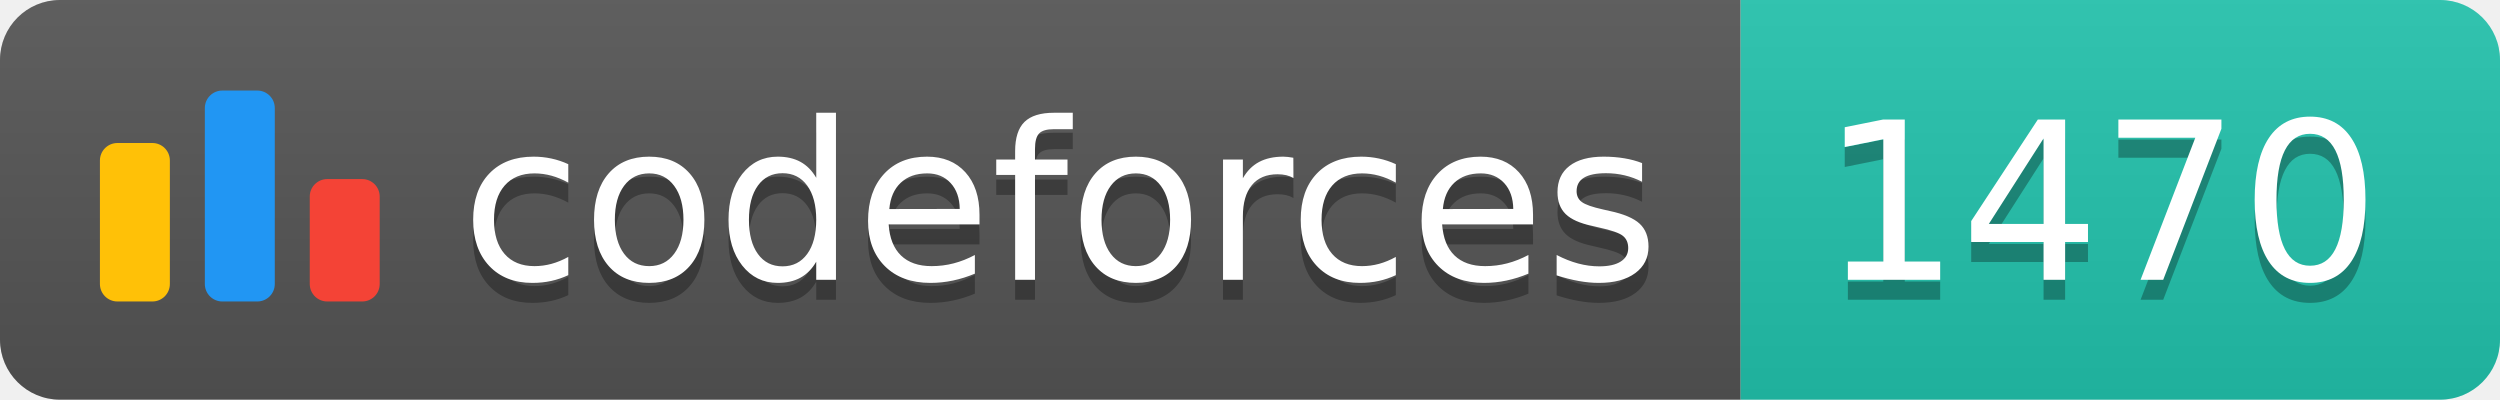
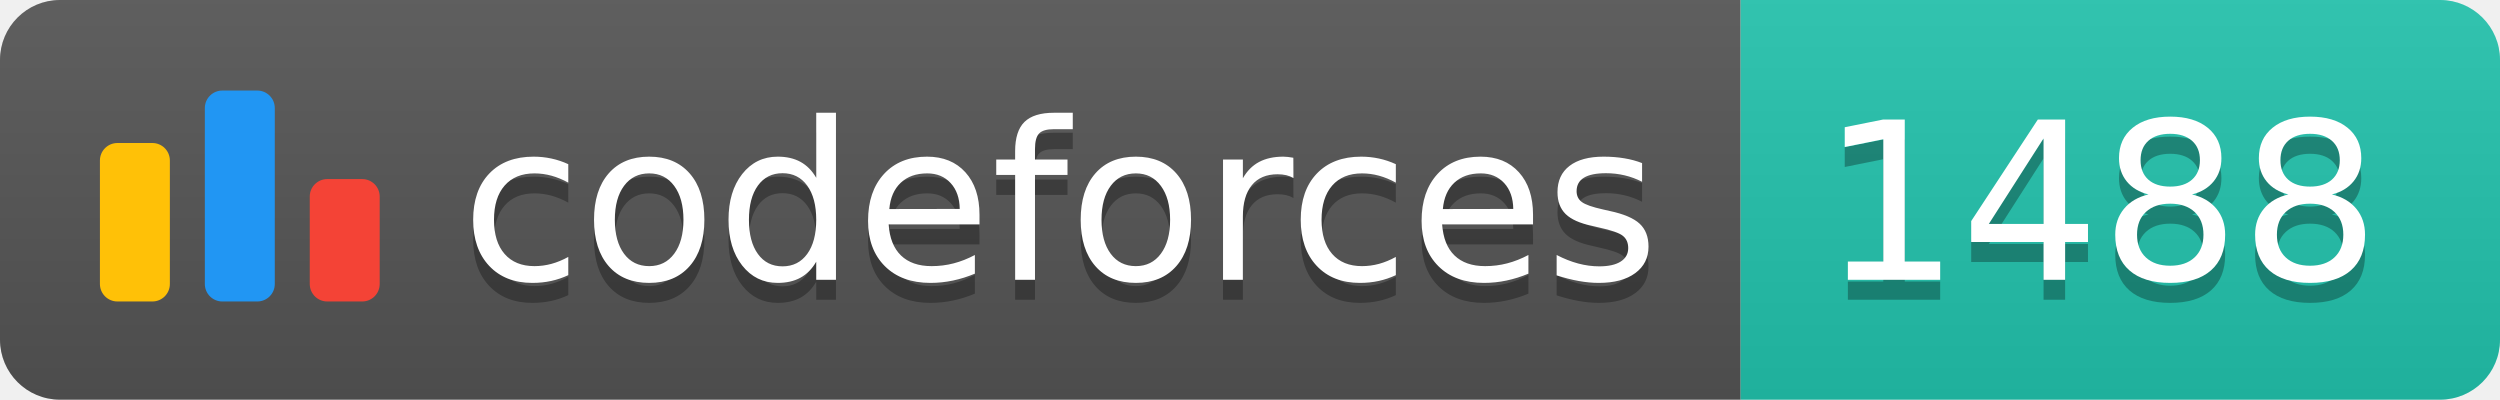
<svg xmlns="http://www.w3.org/2000/svg" width="125.1" height="20">
  <linearGradient id="smooth" x2="0" y2="100%">
    <stop offset="0" stop-color="#bbb" stop-opacity=".1" />
    <stop offset="1" stop-opacity=".1" />
  </linearGradient>
  <clipPath id="round">
    <rect width="125.1" height="20" rx="3" fill="#fff" />
  </clipPath>
  <g clip-path="url(#round)">
    <rect width="87.1" height="20" fill="#555" />
    <rect x="87.1" width="38.0" height="20" fill="#22C4AE" />
    <rect width="125.1" height="20" fill="url(#smooth)" />
  </g>
  <g fill="#fff" text-anchor="middle" font-family="DejaVu Sans,Verdana,Geneva,sans-serif" font-size="110">
    <svg x="5" y="3" class="logo" width="14" height="14" viewBox="0 0 32 25" fill="none">
      <rect y="6" width="8" height="18.125" rx="2" fill="#FFC107" />
      <rect x="24" y="10.125" width="8" height="14" rx="2" fill="#F44336" />
      <rect x="12" width="8" height="24.125" rx="2" fill="#2196F3" />
    </svg>
    <text x="530.5" y="150" fill="#010101" fill-opacity=".3" transform="scale(0.1)" textLength="601.0" lengthAdjust="spacing">codeforces
        </text>
    <text x="530.5" y="140" transform="scale(0.1)" textLength="601.0" lengthAdjust="spacing">codeforces</text>
-     <text x="1051.0" y="150" fill="#010101" fill-opacity=".3" transform="scale(0.1)" textLength="280.0" lengthAdjust="spacing">1470
+     <text x="1051.0" y="150" fill="#010101" fill-opacity=".3" transform="scale(0.1)" textLength="280.0" lengthAdjust="spacing">1488
        </text>
-     <text x="1051.0" y="140" transform="scale(0.1)" textLength="280.0" lengthAdjust="spacing">1470</text>
+     <text x="1051.0" y="140" transform="scale(0.1)" textLength="280.0" lengthAdjust="spacing">1488</text>
  </g>
</svg>
